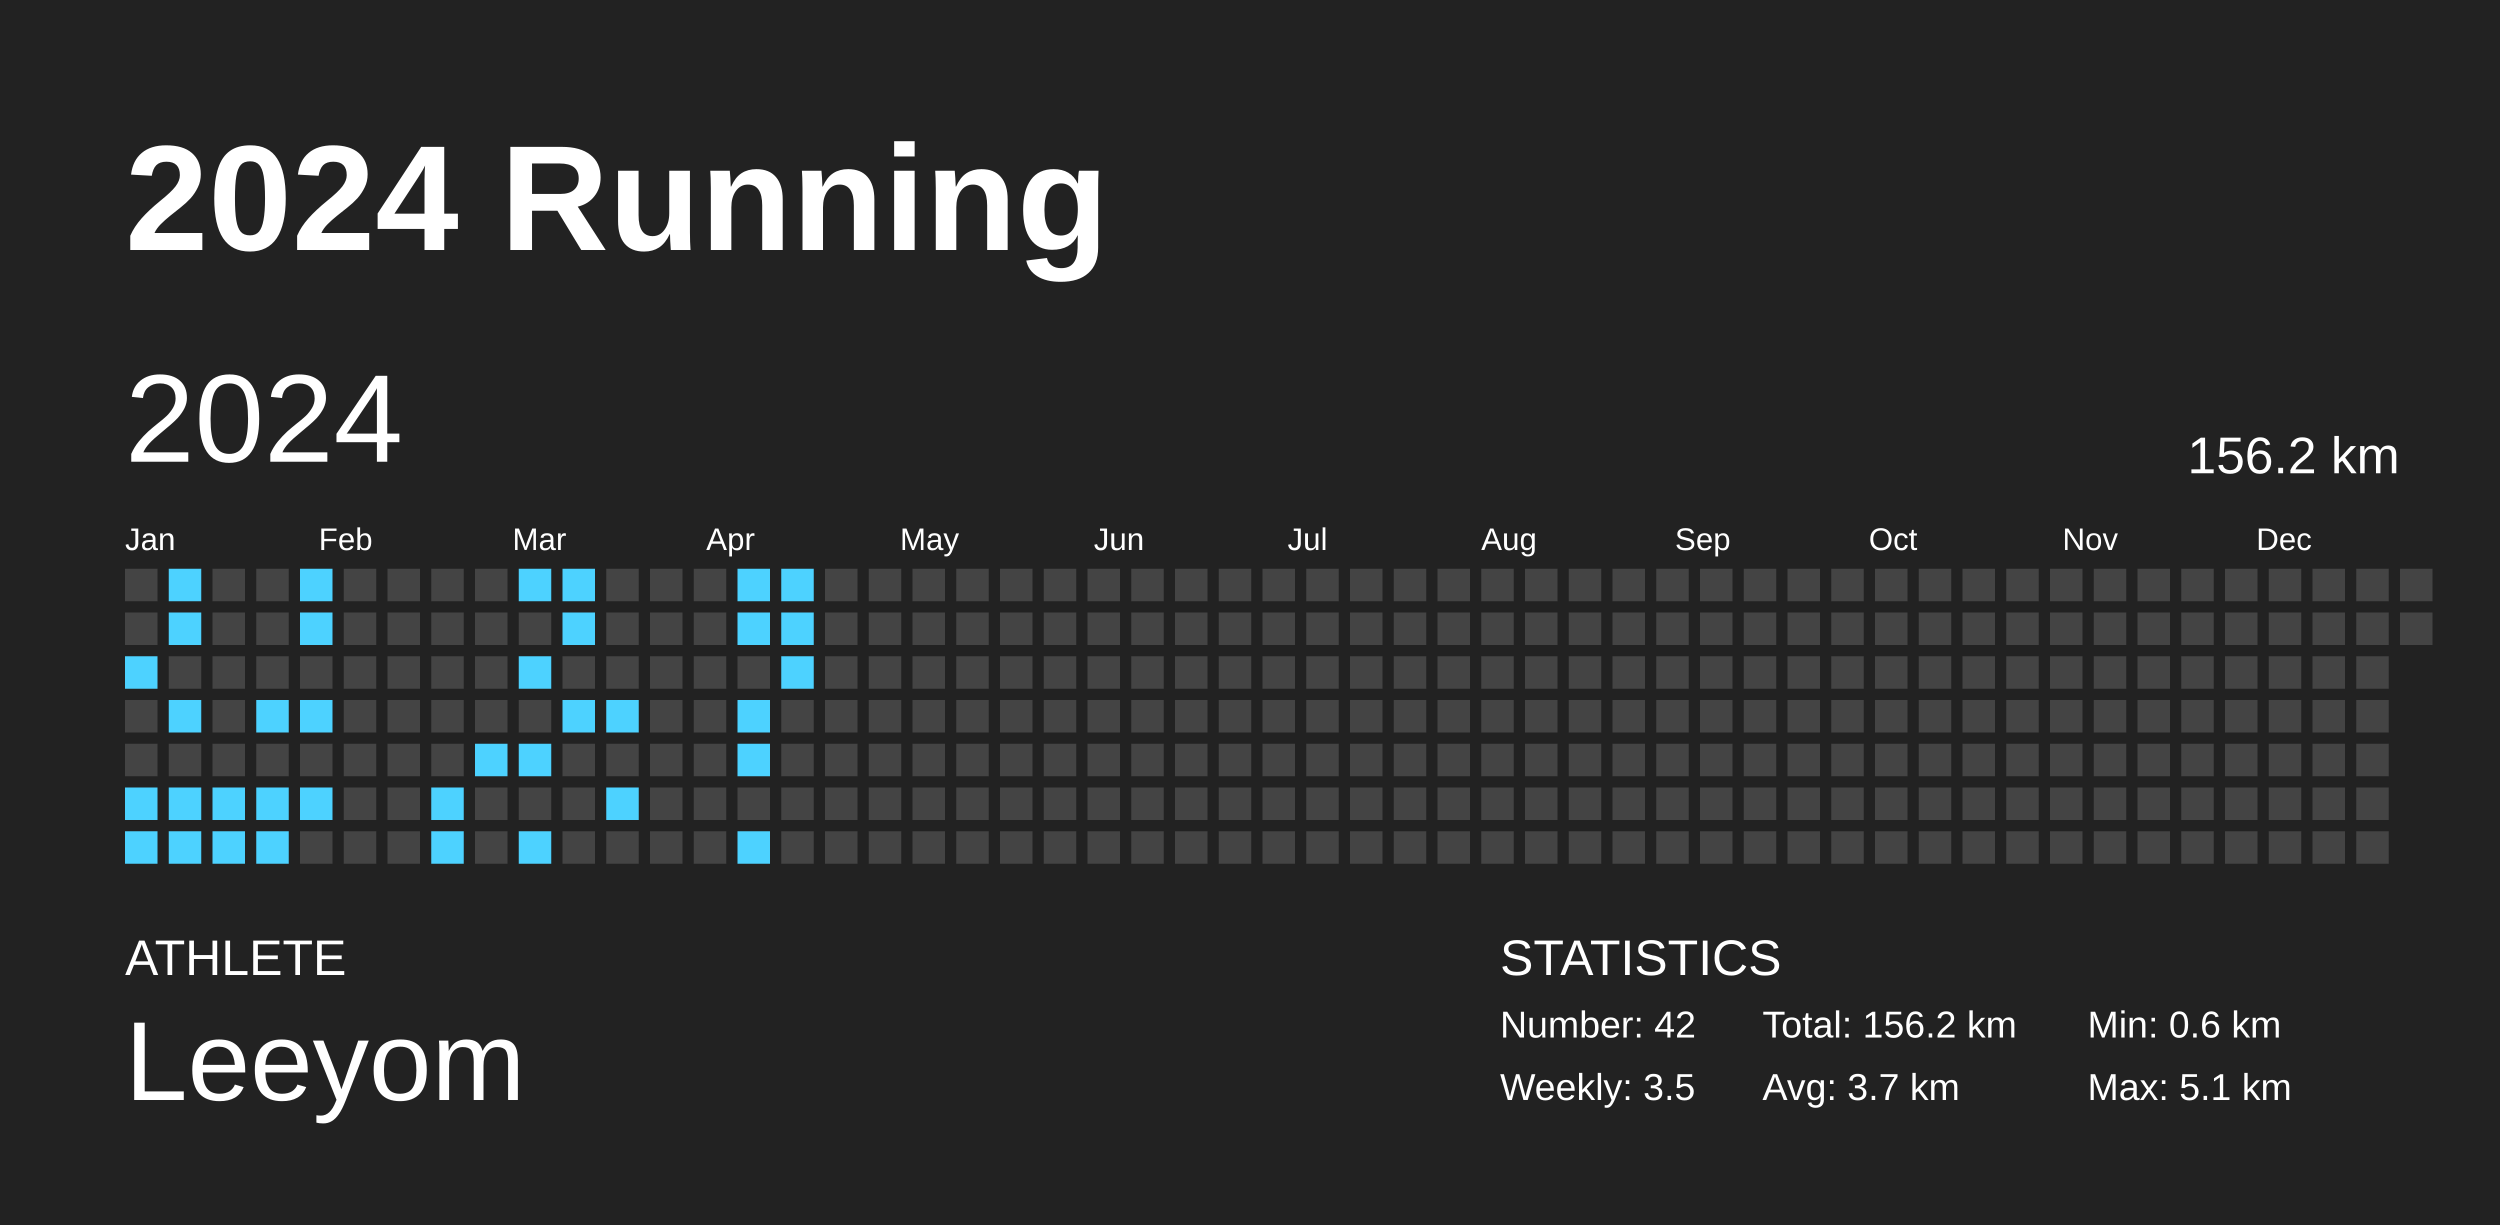
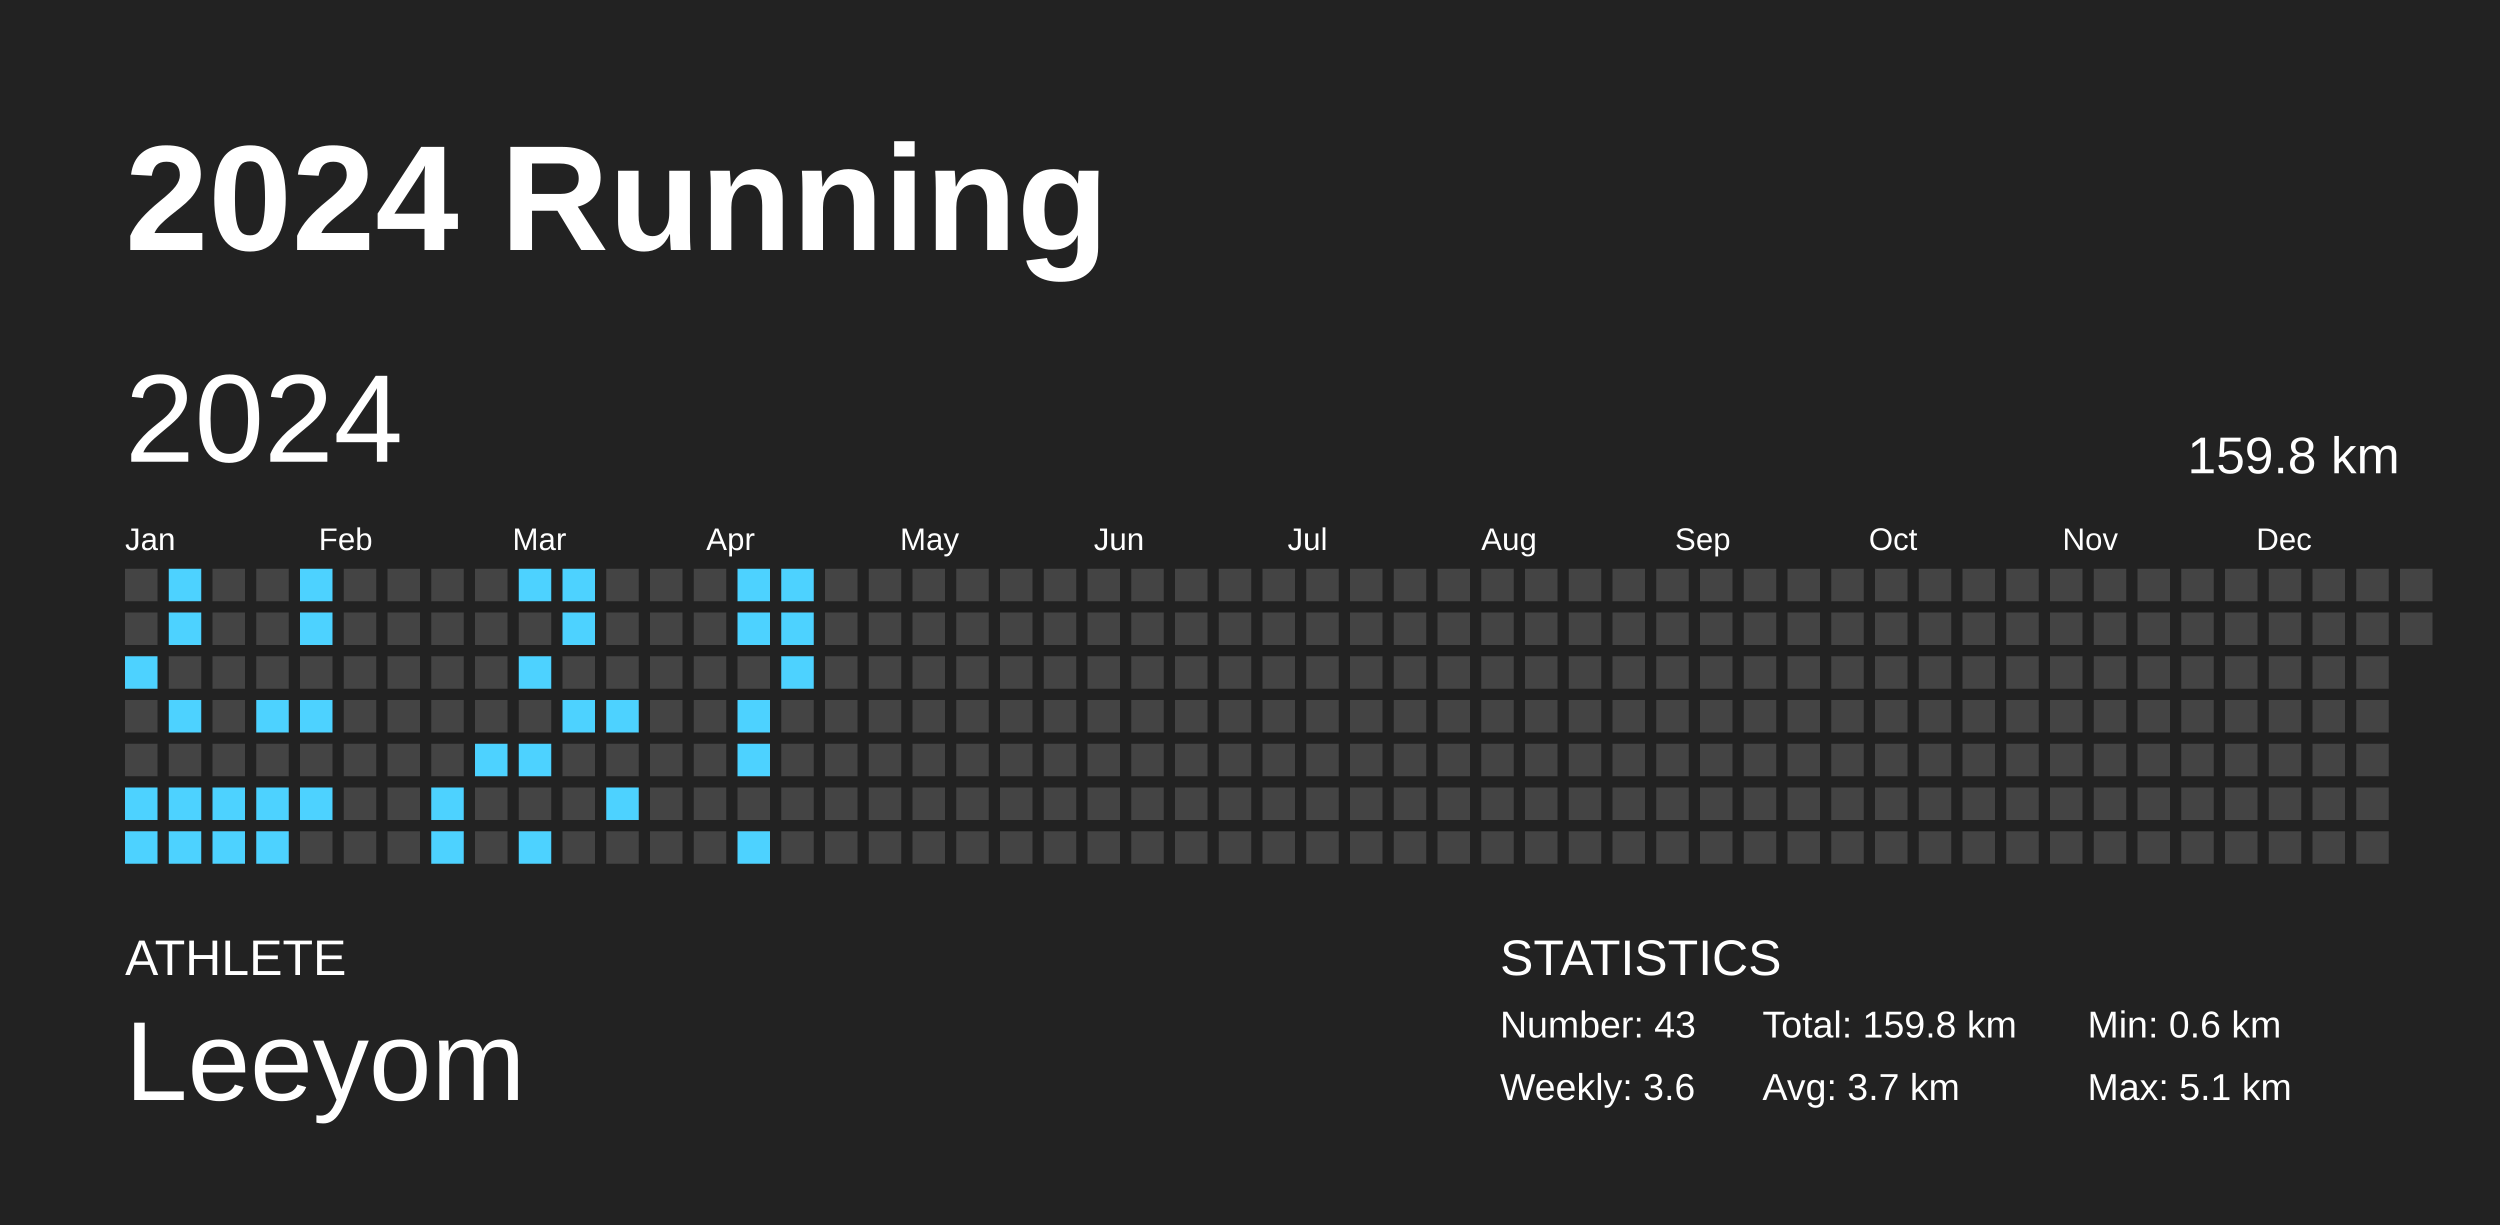
<svg xmlns="http://www.w3.org/2000/svg" baseProfile="full" height="98mm" version="1.1" viewBox="0,0,200,98" width="200mm">
  <defs />
  <rect fill="#222222" height="98" width="200" x="0" y="0" />
  <text fill="#FFFFFF" style="font-size:12px; font-family:Arial; font-weight:bold;" x="10" y="20">2024 Running</text>
  <text fill="#FFFFFF" style="font-size:4px; font-family:Arial" x="10" y="78">ATHLETE</text>
  <text fill="#FFFFFF" style="font-size:9px; font-family:Arial" x="10" y="88">Leeyom</text>
  <text fill="#FFFFFF" style="font-size:4px; font-family:Arial" x="120" y="78">STATISTICS</text>
-   <text fill="#FFFFFF" style="font-size:3px; font-family:Arial" x="120" y="83">Number: 42</text>
-   <text fill="#FFFFFF" style="font-size:3px; font-family:Arial" x="120" y="88">Weekly: 3.5</text>
-   <text fill="#FFFFFF" style="font-size:3px; font-family:Arial" x="141" y="83">Total: 156.2 km</text>
+   <text fill="#FFFFFF" style="font-size:3px; font-family:Arial" x="120" y="83">Number: 43</text>
+   <text fill="#FFFFFF" style="font-size:3px; font-family:Arial" x="120" y="88">Weekly: 3.6</text>
+   <text fill="#FFFFFF" style="font-size:3px; font-family:Arial" x="141" y="83">Total: 159.8 km</text>
  <text fill="#FFFFFF" style="font-size:3px; font-family:Arial" x="141" y="88">Avg: 3.7 km</text>
  <text fill="#FFFFFF" style="font-size:3px; font-family:Arial" x="167" y="83">Min: 0.6 km</text>
  <text fill="#FFFFFF" style="font-size:3px; font-family:Arial" x="167" y="88">Max: 5.1 km</text>
  <text dominant-baseline="hanging" fill="#FFFFFF" style="font-size:10.0px; font-family:Arial;" x="10" y="30">2024</text>
-   <text dominant-baseline="hanging" fill="#FFFFFF" style="font-size:4.125px; font-family:Arial;" x="175" y="35">156.2 km</text>
+   <text dominant-baseline="hanging" fill="#FFFFFF" style="font-size:4.125px; font-family:Arial;" x="175" y="35">159.8 km</text>
  <text fill="#FFFFFF" style="font-size:2.5px; font-family:Arial" x="10.0" y="44">Jan</text>
  <text fill="#FFFFFF" style="font-size:2.5px; font-family:Arial" x="25.5" y="44">Feb</text>
  <text fill="#FFFFFF" style="font-size:2.5px; font-family:Arial" x="41.0" y="44">Mar</text>
  <text fill="#FFFFFF" style="font-size:2.5px; font-family:Arial" x="56.5" y="44">Apr</text>
  <text fill="#FFFFFF" style="font-size:2.5px; font-family:Arial" x="72.0" y="44">May</text>
  <text fill="#FFFFFF" style="font-size:2.5px; font-family:Arial" x="87.5" y="44">Jun</text>
  <text fill="#FFFFFF" style="font-size:2.5px; font-family:Arial" x="103.0" y="44">Jul</text>
  <text fill="#FFFFFF" style="font-size:2.5px; font-family:Arial" x="118.5" y="44">Aug</text>
  <text fill="#FFFFFF" style="font-size:2.5px; font-family:Arial" x="134.0" y="44">Sep</text>
  <text fill="#FFFFFF" style="font-size:2.5px; font-family:Arial" x="149.5" y="44">Oct</text>
  <text fill="#FFFFFF" style="font-size:2.5px; font-family:Arial" x="165.0" y="44">Nov</text>
  <text fill="#FFFFFF" style="font-size:2.5px; font-family:Arial" x="180.5" y="44">Dec</text>
  <rect fill="#444444" height="2.6" width="2.6" x="10.0" y="45.5" />
  <rect fill="#444444" height="2.6" width="2.6" x="10.0" y="49.0" />
  <rect fill="#4dd2ff" height="2.6" width="2.6" x="10.0" y="52.5" />
  <rect fill="#444444" height="2.6" width="2.6" x="10.0" y="56.0" />
  <rect fill="#444444" height="2.6" width="2.6" x="10.0" y="59.5" />
  <rect fill="#4dd2ff" height="2.6" width="2.6" x="10.0" y="63.0" />
  <rect fill="#4dd2ff" height="2.6" width="2.6" x="10.0" y="66.5" />
  <rect fill="#4dd2ff" height="2.6" width="2.6" x="13.5" y="45.5" />
  <rect fill="#4dd2ff" height="2.6" width="2.6" x="13.5" y="49.0" />
  <rect fill="#444444" height="2.6" width="2.6" x="13.5" y="52.5" />
  <rect fill="#4dd2ff" height="2.6" width="2.6" x="13.5" y="56.0" />
  <rect fill="#444444" height="2.6" width="2.6" x="13.5" y="59.5" />
  <rect fill="#4dd2ff" height="2.6" width="2.6" x="13.5" y="63.0" />
  <rect fill="#4dd2ff" height="2.6" width="2.6" x="13.5" y="66.5" />
  <rect fill="#444444" height="2.6" width="2.6" x="17.0" y="45.5" />
  <rect fill="#444444" height="2.6" width="2.6" x="17.0" y="49.0" />
  <rect fill="#444444" height="2.6" width="2.6" x="17.0" y="52.5" />
  <rect fill="#444444" height="2.6" width="2.6" x="17.0" y="56.0" />
  <rect fill="#444444" height="2.6" width="2.6" x="17.0" y="59.5" />
  <rect fill="#4dd2ff" height="2.6" width="2.6" x="17.0" y="63.0" />
  <rect fill="#4dd2ff" height="2.6" width="2.6" x="17.0" y="66.5" />
  <rect fill="#444444" height="2.6" width="2.6" x="20.5" y="45.5" />
  <rect fill="#444444" height="2.6" width="2.6" x="20.5" y="49.0" />
  <rect fill="#444444" height="2.6" width="2.6" x="20.5" y="52.5" />
  <rect fill="#4dd2ff" height="2.6" width="2.6" x="20.5" y="56.0" />
  <rect fill="#444444" height="2.6" width="2.6" x="20.5" y="59.5" />
  <rect fill="#4dd2ff" height="2.6" width="2.6" x="20.5" y="63.0" />
  <rect fill="#4dd2ff" height="2.6" width="2.6" x="20.5" y="66.5" />
  <rect fill="#4dd2ff" height="2.6" width="2.6" x="24.0" y="45.5" />
  <rect fill="#4dd2ff" height="2.6" width="2.6" x="24.0" y="49.0" />
  <rect fill="#444444" height="2.6" width="2.6" x="24.0" y="52.5" />
  <rect fill="#4dd2ff" height="2.6" width="2.6" x="24.0" y="56.0" />
  <rect fill="#444444" height="2.6" width="2.6" x="24.0" y="59.5" />
  <rect fill="#4dd2ff" height="2.6" width="2.6" x="24.0" y="63.0" />
  <rect fill="#444444" height="2.6" width="2.6" x="24.0" y="66.5" />
  <rect fill="#444444" height="2.6" width="2.6" x="27.5" y="45.5" />
  <rect fill="#444444" height="2.6" width="2.6" x="27.5" y="49.0" />
  <rect fill="#444444" height="2.6" width="2.6" x="27.5" y="52.5" />
  <rect fill="#444444" height="2.6" width="2.6" x="27.5" y="56.0" />
  <rect fill="#444444" height="2.6" width="2.6" x="27.5" y="59.5" />
  <rect fill="#444444" height="2.6" width="2.6" x="27.5" y="63.0" />
  <rect fill="#444444" height="2.6" width="2.6" x="27.5" y="66.5" />
  <rect fill="#444444" height="2.6" width="2.6" x="31.0" y="45.5" />
  <rect fill="#444444" height="2.6" width="2.6" x="31.0" y="49.0" />
  <rect fill="#444444" height="2.6" width="2.6" x="31.0" y="52.5" />
  <rect fill="#444444" height="2.6" width="2.6" x="31.0" y="56.0" />
  <rect fill="#444444" height="2.6" width="2.6" x="31.0" y="59.5" />
  <rect fill="#444444" height="2.6" width="2.6" x="31.0" y="63.0" />
  <rect fill="#444444" height="2.6" width="2.6" x="31.0" y="66.5" />
  <rect fill="#444444" height="2.6" width="2.6" x="34.5" y="45.5" />
  <rect fill="#444444" height="2.6" width="2.6" x="34.5" y="49.0" />
  <rect fill="#444444" height="2.6" width="2.6" x="34.5" y="52.5" />
  <rect fill="#444444" height="2.6" width="2.6" x="34.5" y="56.0" />
  <rect fill="#444444" height="2.6" width="2.6" x="34.5" y="59.5" />
  <rect fill="#4dd2ff" height="2.6" width="2.6" x="34.5" y="63.0" />
  <rect fill="#4dd2ff" height="2.6" width="2.6" x="34.5" y="66.5" />
  <rect fill="#444444" height="2.6" width="2.6" x="38.0" y="45.5" />
  <rect fill="#444444" height="2.6" width="2.6" x="38.0" y="49.0" />
  <rect fill="#444444" height="2.6" width="2.6" x="38.0" y="52.5" />
  <rect fill="#444444" height="2.6" width="2.6" x="38.0" y="56.0" />
  <rect fill="#4dd2ff" height="2.6" width="2.6" x="38.0" y="59.5" />
  <rect fill="#444444" height="2.6" width="2.6" x="38.0" y="63.0" />
  <rect fill="#444444" height="2.6" width="2.6" x="38.0" y="66.5" />
  <rect fill="#4dd2ff" height="2.6" width="2.6" x="41.5" y="45.5" />
  <rect fill="#444444" height="2.6" width="2.6" x="41.5" y="49.0" />
  <rect fill="#4dd2ff" height="2.6" width="2.6" x="41.5" y="52.5" />
  <rect fill="#444444" height="2.6" width="2.6" x="41.5" y="56.0" />
  <rect fill="#4dd2ff" height="2.6" width="2.6" x="41.5" y="59.5" />
  <rect fill="#444444" height="2.6" width="2.6" x="41.5" y="63.0" />
  <rect fill="#4dd2ff" height="2.6" width="2.6" x="41.5" y="66.5" />
  <rect fill="#4dd2ff" height="2.6" width="2.6" x="45.0" y="45.5" />
  <rect fill="#4dd2ff" height="2.6" width="2.6" x="45.0" y="49.0" />
  <rect fill="#444444" height="2.6" width="2.6" x="45.0" y="52.5" />
  <rect fill="#4dd2ff" height="2.6" width="2.6" x="45.0" y="56.0" />
  <rect fill="#444444" height="2.6" width="2.6" x="45.0" y="59.5" />
  <rect fill="#444444" height="2.6" width="2.6" x="45.0" y="63.0" />
  <rect fill="#444444" height="2.6" width="2.6" x="45.0" y="66.5" />
  <rect fill="#444444" height="2.6" width="2.6" x="48.5" y="45.5" />
  <rect fill="#444444" height="2.6" width="2.6" x="48.5" y="49.0" />
  <rect fill="#444444" height="2.6" width="2.6" x="48.5" y="52.5" />
  <rect fill="#4dd2ff" height="2.6" width="2.6" x="48.5" y="56.0" />
  <rect fill="#444444" height="2.6" width="2.6" x="48.5" y="59.5" />
  <rect fill="#4dd2ff" height="2.6" width="2.6" x="48.5" y="63.0" />
  <rect fill="#444444" height="2.6" width="2.6" x="48.5" y="66.5" />
  <rect fill="#444444" height="2.6" width="2.6" x="52.0" y="45.5" />
  <rect fill="#444444" height="2.6" width="2.6" x="52.0" y="49.0" />
  <rect fill="#444444" height="2.6" width="2.6" x="52.0" y="52.5" />
  <rect fill="#444444" height="2.6" width="2.6" x="52.0" y="56.0" />
  <rect fill="#444444" height="2.6" width="2.6" x="52.0" y="59.5" />
  <rect fill="#444444" height="2.6" width="2.6" x="52.0" y="63.0" />
  <rect fill="#444444" height="2.6" width="2.6" x="52.0" y="66.5" />
  <rect fill="#444444" height="2.6" width="2.6" x="55.5" y="45.5" />
  <rect fill="#444444" height="2.6" width="2.6" x="55.5" y="49.0" />
  <rect fill="#444444" height="2.6" width="2.6" x="55.5" y="52.5" />
  <rect fill="#444444" height="2.6" width="2.6" x="55.5" y="56.0" />
  <rect fill="#444444" height="2.6" width="2.6" x="55.5" y="59.5" />
  <rect fill="#444444" height="2.6" width="2.6" x="55.5" y="63.0" />
  <rect fill="#444444" height="2.6" width="2.6" x="55.5" y="66.5" />
  <rect fill="#4dd2ff" height="2.6" width="2.6" x="59.0" y="45.5" />
  <rect fill="#4dd2ff" height="2.6" width="2.6" x="59.0" y="49.0" />
  <rect fill="#444444" height="2.6" width="2.6" x="59.0" y="52.5" />
  <rect fill="#4dd2ff" height="2.6" width="2.6" x="59.0" y="56.0" />
  <rect fill="#4dd2ff" height="2.6" width="2.6" x="59.0" y="59.5" />
  <rect fill="#444444" height="2.6" width="2.6" x="59.0" y="63.0" />
  <rect fill="#4dd2ff" height="2.6" width="2.6" x="59.0" y="66.5" />
  <rect fill="#4dd2ff" height="2.6" width="2.6" x="62.5" y="45.5" />
  <rect fill="#4dd2ff" height="2.6" width="2.6" x="62.5" y="49.0" />
  <rect fill="#4dd2ff" height="2.6" width="2.6" x="62.5" y="52.5" />
  <rect fill="#444444" height="2.6" width="2.6" x="62.5" y="56.0" />
  <rect fill="#444444" height="2.6" width="2.6" x="62.5" y="59.5" />
  <rect fill="#444444" height="2.6" width="2.6" x="62.5" y="63.0" />
  <rect fill="#444444" height="2.6" width="2.6" x="62.5" y="66.5" />
  <rect fill="#444444" height="2.6" width="2.6" x="66.0" y="45.5" />
  <rect fill="#444444" height="2.6" width="2.6" x="66.0" y="49.0" />
  <rect fill="#444444" height="2.6" width="2.6" x="66.0" y="52.5" />
  <rect fill="#444444" height="2.6" width="2.6" x="66.0" y="56.0" />
  <rect fill="#444444" height="2.6" width="2.6" x="66.0" y="59.5" />
  <rect fill="#444444" height="2.6" width="2.6" x="66.0" y="63.0" />
  <rect fill="#444444" height="2.6" width="2.6" x="66.0" y="66.5" />
  <rect fill="#444444" height="2.6" width="2.6" x="69.5" y="45.5" />
  <rect fill="#444444" height="2.6" width="2.6" x="69.5" y="49.0" />
  <rect fill="#444444" height="2.6" width="2.6" x="69.5" y="52.5" />
  <rect fill="#444444" height="2.6" width="2.6" x="69.5" y="56.0" />
  <rect fill="#444444" height="2.6" width="2.6" x="69.5" y="59.5" />
  <rect fill="#444444" height="2.6" width="2.6" x="69.5" y="63.0" />
  <rect fill="#444444" height="2.6" width="2.6" x="69.5" y="66.5" />
  <rect fill="#444444" height="2.6" width="2.6" x="73.0" y="45.5" />
  <rect fill="#444444" height="2.6" width="2.6" x="73.0" y="49.0" />
  <rect fill="#444444" height="2.6" width="2.6" x="73.0" y="52.5" />
  <rect fill="#444444" height="2.6" width="2.6" x="73.0" y="56.0" />
  <rect fill="#444444" height="2.6" width="2.6" x="73.0" y="59.5" />
  <rect fill="#444444" height="2.6" width="2.6" x="73.0" y="63.0" />
  <rect fill="#444444" height="2.6" width="2.6" x="73.0" y="66.5" />
  <rect fill="#444444" height="2.6" width="2.6" x="76.5" y="45.5" />
  <rect fill="#444444" height="2.6" width="2.6" x="76.5" y="49.0" />
  <rect fill="#444444" height="2.6" width="2.6" x="76.5" y="52.5" />
  <rect fill="#444444" height="2.6" width="2.6" x="76.5" y="56.0" />
  <rect fill="#444444" height="2.6" width="2.6" x="76.5" y="59.5" />
  <rect fill="#444444" height="2.6" width="2.6" x="76.5" y="63.0" />
  <rect fill="#444444" height="2.6" width="2.6" x="76.5" y="66.5" />
  <rect fill="#444444" height="2.6" width="2.6" x="80.0" y="45.5" />
  <rect fill="#444444" height="2.6" width="2.6" x="80.0" y="49.0" />
  <rect fill="#444444" height="2.6" width="2.6" x="80.0" y="52.5" />
  <rect fill="#444444" height="2.6" width="2.6" x="80.0" y="56.0" />
  <rect fill="#444444" height="2.6" width="2.6" x="80.0" y="59.5" />
  <rect fill="#444444" height="2.6" width="2.6" x="80.0" y="63.0" />
  <rect fill="#444444" height="2.6" width="2.6" x="80.0" y="66.5" />
  <rect fill="#444444" height="2.6" width="2.6" x="83.5" y="45.5" />
  <rect fill="#444444" height="2.6" width="2.6" x="83.5" y="49.0" />
  <rect fill="#444444" height="2.6" width="2.6" x="83.5" y="52.5" />
  <rect fill="#444444" height="2.6" width="2.6" x="83.5" y="56.0" />
  <rect fill="#444444" height="2.6" width="2.6" x="83.5" y="59.5" />
  <rect fill="#444444" height="2.6" width="2.6" x="83.5" y="63.0" />
  <rect fill="#444444" height="2.6" width="2.6" x="83.5" y="66.5" />
  <rect fill="#444444" height="2.6" width="2.6" x="87.0" y="45.5" />
  <rect fill="#444444" height="2.6" width="2.6" x="87.0" y="49.0" />
  <rect fill="#444444" height="2.6" width="2.6" x="87.0" y="52.5" />
  <rect fill="#444444" height="2.6" width="2.6" x="87.0" y="56.0" />
  <rect fill="#444444" height="2.6" width="2.6" x="87.0" y="59.5" />
  <rect fill="#444444" height="2.6" width="2.6" x="87.0" y="63.0" />
  <rect fill="#444444" height="2.6" width="2.6" x="87.0" y="66.5" />
  <rect fill="#444444" height="2.6" width="2.6" x="90.5" y="45.5" />
  <rect fill="#444444" height="2.6" width="2.6" x="90.5" y="49.0" />
  <rect fill="#444444" height="2.6" width="2.6" x="90.5" y="52.5" />
  <rect fill="#444444" height="2.6" width="2.6" x="90.5" y="56.0" />
  <rect fill="#444444" height="2.6" width="2.6" x="90.5" y="59.5" />
  <rect fill="#444444" height="2.6" width="2.6" x="90.5" y="63.0" />
  <rect fill="#444444" height="2.6" width="2.6" x="90.5" y="66.5" />
  <rect fill="#444444" height="2.6" width="2.6" x="94.0" y="45.5" />
  <rect fill="#444444" height="2.6" width="2.6" x="94.0" y="49.0" />
  <rect fill="#444444" height="2.6" width="2.6" x="94.0" y="52.5" />
  <rect fill="#444444" height="2.6" width="2.6" x="94.0" y="56.0" />
  <rect fill="#444444" height="2.6" width="2.6" x="94.0" y="59.5" />
  <rect fill="#444444" height="2.6" width="2.6" x="94.0" y="63.0" />
  <rect fill="#444444" height="2.6" width="2.6" x="94.0" y="66.5" />
  <rect fill="#444444" height="2.6" width="2.6" x="97.5" y="45.5" />
  <rect fill="#444444" height="2.6" width="2.6" x="97.5" y="49.0" />
  <rect fill="#444444" height="2.6" width="2.6" x="97.5" y="52.5" />
  <rect fill="#444444" height="2.6" width="2.6" x="97.5" y="56.0" />
  <rect fill="#444444" height="2.6" width="2.6" x="97.5" y="59.5" />
  <rect fill="#444444" height="2.6" width="2.6" x="97.5" y="63.0" />
  <rect fill="#444444" height="2.6" width="2.6" x="97.5" y="66.5" />
  <rect fill="#444444" height="2.6" width="2.6" x="101.0" y="45.5" />
  <rect fill="#444444" height="2.6" width="2.6" x="101.0" y="49.0" />
  <rect fill="#444444" height="2.6" width="2.6" x="101.0" y="52.5" />
  <rect fill="#444444" height="2.6" width="2.6" x="101.0" y="56.0" />
  <rect fill="#444444" height="2.6" width="2.6" x="101.0" y="59.5" />
  <rect fill="#444444" height="2.6" width="2.6" x="101.0" y="63.0" />
  <rect fill="#444444" height="2.6" width="2.6" x="101.0" y="66.5" />
  <rect fill="#444444" height="2.6" width="2.6" x="104.5" y="45.5" />
  <rect fill="#444444" height="2.6" width="2.6" x="104.5" y="49.0" />
  <rect fill="#444444" height="2.6" width="2.6" x="104.5" y="52.5" />
  <rect fill="#444444" height="2.6" width="2.6" x="104.5" y="56.0" />
  <rect fill="#444444" height="2.6" width="2.6" x="104.5" y="59.5" />
  <rect fill="#444444" height="2.6" width="2.6" x="104.5" y="63.0" />
  <rect fill="#444444" height="2.6" width="2.6" x="104.5" y="66.5" />
  <rect fill="#444444" height="2.6" width="2.6" x="108.0" y="45.5" />
  <rect fill="#444444" height="2.6" width="2.6" x="108.0" y="49.0" />
  <rect fill="#444444" height="2.6" width="2.6" x="108.0" y="52.5" />
  <rect fill="#444444" height="2.6" width="2.6" x="108.0" y="56.0" />
  <rect fill="#444444" height="2.6" width="2.6" x="108.0" y="59.5" />
  <rect fill="#444444" height="2.6" width="2.6" x="108.0" y="63.0" />
  <rect fill="#444444" height="2.6" width="2.6" x="108.0" y="66.5" />
  <rect fill="#444444" height="2.6" width="2.6" x="111.5" y="45.5" />
  <rect fill="#444444" height="2.6" width="2.6" x="111.5" y="49.0" />
  <rect fill="#444444" height="2.6" width="2.6" x="111.5" y="52.5" />
  <rect fill="#444444" height="2.6" width="2.6" x="111.5" y="56.0" />
  <rect fill="#444444" height="2.6" width="2.6" x="111.5" y="59.5" />
  <rect fill="#444444" height="2.6" width="2.6" x="111.5" y="63.0" />
  <rect fill="#444444" height="2.6" width="2.6" x="111.5" y="66.5" />
  <rect fill="#444444" height="2.6" width="2.6" x="115.0" y="45.5" />
  <rect fill="#444444" height="2.6" width="2.6" x="115.0" y="49.0" />
  <rect fill="#444444" height="2.6" width="2.6" x="115.0" y="52.5" />
  <rect fill="#444444" height="2.6" width="2.6" x="115.0" y="56.0" />
  <rect fill="#444444" height="2.6" width="2.6" x="115.0" y="59.5" />
  <rect fill="#444444" height="2.6" width="2.6" x="115.0" y="63.0" />
  <rect fill="#444444" height="2.6" width="2.6" x="115.0" y="66.5" />
  <rect fill="#444444" height="2.6" width="2.6" x="118.5" y="45.5" />
  <rect fill="#444444" height="2.6" width="2.6" x="118.5" y="49.0" />
  <rect fill="#444444" height="2.6" width="2.6" x="118.5" y="52.5" />
  <rect fill="#444444" height="2.6" width="2.6" x="118.5" y="56.0" />
  <rect fill="#444444" height="2.6" width="2.6" x="118.5" y="59.5" />
  <rect fill="#444444" height="2.6" width="2.6" x="118.5" y="63.0" />
  <rect fill="#444444" height="2.6" width="2.6" x="118.5" y="66.5" />
  <rect fill="#444444" height="2.6" width="2.6" x="122.0" y="45.5" />
  <rect fill="#444444" height="2.6" width="2.6" x="122.0" y="49.0" />
  <rect fill="#444444" height="2.6" width="2.6" x="122.0" y="52.5" />
  <rect fill="#444444" height="2.6" width="2.6" x="122.0" y="56.0" />
  <rect fill="#444444" height="2.6" width="2.6" x="122.0" y="59.5" />
  <rect fill="#444444" height="2.6" width="2.6" x="122.0" y="63.0" />
  <rect fill="#444444" height="2.6" width="2.6" x="122.0" y="66.5" />
  <rect fill="#444444" height="2.6" width="2.6" x="125.5" y="45.5" />
  <rect fill="#444444" height="2.6" width="2.6" x="125.5" y="49.0" />
  <rect fill="#444444" height="2.6" width="2.6" x="125.5" y="52.5" />
  <rect fill="#444444" height="2.6" width="2.6" x="125.5" y="56.0" />
  <rect fill="#444444" height="2.6" width="2.6" x="125.5" y="59.5" />
  <rect fill="#444444" height="2.6" width="2.6" x="125.5" y="63.0" />
  <rect fill="#444444" height="2.6" width="2.6" x="125.5" y="66.5" />
  <rect fill="#444444" height="2.6" width="2.6" x="129.0" y="45.5" />
  <rect fill="#444444" height="2.6" width="2.6" x="129.0" y="49.0" />
  <rect fill="#444444" height="2.6" width="2.6" x="129.0" y="52.5" />
  <rect fill="#444444" height="2.6" width="2.6" x="129.0" y="56.0" />
  <rect fill="#444444" height="2.6" width="2.6" x="129.0" y="59.5" />
  <rect fill="#444444" height="2.6" width="2.6" x="129.0" y="63.0" />
  <rect fill="#444444" height="2.6" width="2.6" x="129.0" y="66.5" />
  <rect fill="#444444" height="2.6" width="2.6" x="132.5" y="45.5" />
  <rect fill="#444444" height="2.6" width="2.6" x="132.5" y="49.0" />
  <rect fill="#444444" height="2.6" width="2.6" x="132.5" y="52.5" />
  <rect fill="#444444" height="2.6" width="2.6" x="132.5" y="56.0" />
  <rect fill="#444444" height="2.6" width="2.6" x="132.5" y="59.5" />
  <rect fill="#444444" height="2.6" width="2.6" x="132.5" y="63.0" />
  <rect fill="#444444" height="2.6" width="2.6" x="132.5" y="66.5" />
  <rect fill="#444444" height="2.6" width="2.6" x="136.0" y="45.5" />
  <rect fill="#444444" height="2.6" width="2.6" x="136.0" y="49.0" />
  <rect fill="#444444" height="2.6" width="2.6" x="136.0" y="52.5" />
  <rect fill="#444444" height="2.6" width="2.6" x="136.0" y="56.0" />
  <rect fill="#444444" height="2.6" width="2.6" x="136.0" y="59.5" />
  <rect fill="#444444" height="2.6" width="2.6" x="136.0" y="63.0" />
  <rect fill="#444444" height="2.6" width="2.6" x="136.0" y="66.5" />
  <rect fill="#444444" height="2.6" width="2.6" x="139.5" y="45.5" />
  <rect fill="#444444" height="2.6" width="2.6" x="139.5" y="49.0" />
  <rect fill="#444444" height="2.6" width="2.6" x="139.5" y="52.5" />
  <rect fill="#444444" height="2.6" width="2.6" x="139.5" y="56.0" />
  <rect fill="#444444" height="2.6" width="2.6" x="139.5" y="59.5" />
  <rect fill="#444444" height="2.6" width="2.6" x="139.5" y="63.0" />
  <rect fill="#444444" height="2.6" width="2.6" x="139.5" y="66.5" />
  <rect fill="#444444" height="2.6" width="2.6" x="143.0" y="45.5" />
  <rect fill="#444444" height="2.6" width="2.6" x="143.0" y="49.0" />
  <rect fill="#444444" height="2.6" width="2.6" x="143.0" y="52.5" />
  <rect fill="#444444" height="2.6" width="2.6" x="143.0" y="56.0" />
  <rect fill="#444444" height="2.6" width="2.6" x="143.0" y="59.5" />
  <rect fill="#444444" height="2.6" width="2.6" x="143.0" y="63.0" />
  <rect fill="#444444" height="2.6" width="2.6" x="143.0" y="66.5" />
  <rect fill="#444444" height="2.6" width="2.6" x="146.5" y="45.5" />
  <rect fill="#444444" height="2.6" width="2.6" x="146.5" y="49.0" />
  <rect fill="#444444" height="2.6" width="2.6" x="146.5" y="52.5" />
  <rect fill="#444444" height="2.6" width="2.6" x="146.5" y="56.0" />
  <rect fill="#444444" height="2.6" width="2.6" x="146.5" y="59.5" />
  <rect fill="#444444" height="2.6" width="2.6" x="146.5" y="63.0" />
  <rect fill="#444444" height="2.6" width="2.6" x="146.5" y="66.5" />
  <rect fill="#444444" height="2.6" width="2.6" x="150.0" y="45.5" />
  <rect fill="#444444" height="2.6" width="2.6" x="150.0" y="49.0" />
  <rect fill="#444444" height="2.6" width="2.6" x="150.0" y="52.5" />
  <rect fill="#444444" height="2.6" width="2.6" x="150.0" y="56.0" />
  <rect fill="#444444" height="2.6" width="2.6" x="150.0" y="59.5" />
  <rect fill="#444444" height="2.6" width="2.6" x="150.0" y="63.0" />
  <rect fill="#444444" height="2.6" width="2.6" x="150.0" y="66.5" />
  <rect fill="#444444" height="2.6" width="2.6" x="153.5" y="45.5" />
  <rect fill="#444444" height="2.6" width="2.6" x="153.5" y="49.0" />
  <rect fill="#444444" height="2.6" width="2.6" x="153.5" y="52.5" />
  <rect fill="#444444" height="2.6" width="2.6" x="153.5" y="56.0" />
  <rect fill="#444444" height="2.6" width="2.6" x="153.5" y="59.5" />
  <rect fill="#444444" height="2.6" width="2.6" x="153.5" y="63.0" />
  <rect fill="#444444" height="2.6" width="2.6" x="153.5" y="66.5" />
  <rect fill="#444444" height="2.6" width="2.6" x="157.0" y="45.5" />
  <rect fill="#444444" height="2.6" width="2.6" x="157.0" y="49.0" />
  <rect fill="#444444" height="2.6" width="2.6" x="157.0" y="52.5" />
  <rect fill="#444444" height="2.6" width="2.6" x="157.0" y="56.0" />
  <rect fill="#444444" height="2.6" width="2.6" x="157.0" y="59.5" />
  <rect fill="#444444" height="2.6" width="2.6" x="157.0" y="63.0" />
  <rect fill="#444444" height="2.6" width="2.6" x="157.0" y="66.5" />
  <rect fill="#444444" height="2.6" width="2.6" x="160.5" y="45.5" />
  <rect fill="#444444" height="2.6" width="2.6" x="160.5" y="49.0" />
  <rect fill="#444444" height="2.6" width="2.6" x="160.5" y="52.5" />
  <rect fill="#444444" height="2.6" width="2.6" x="160.5" y="56.0" />
  <rect fill="#444444" height="2.6" width="2.6" x="160.5" y="59.5" />
  <rect fill="#444444" height="2.6" width="2.6" x="160.5" y="63.0" />
  <rect fill="#444444" height="2.6" width="2.6" x="160.5" y="66.5" />
  <rect fill="#444444" height="2.6" width="2.6" x="164.0" y="45.5" />
  <rect fill="#444444" height="2.6" width="2.6" x="164.0" y="49.0" />
  <rect fill="#444444" height="2.6" width="2.6" x="164.0" y="52.5" />
  <rect fill="#444444" height="2.6" width="2.6" x="164.0" y="56.0" />
  <rect fill="#444444" height="2.6" width="2.6" x="164.0" y="59.5" />
  <rect fill="#444444" height="2.6" width="2.6" x="164.0" y="63.0" />
  <rect fill="#444444" height="2.6" width="2.6" x="164.0" y="66.5" />
  <rect fill="#444444" height="2.6" width="2.6" x="167.5" y="45.5" />
  <rect fill="#444444" height="2.6" width="2.6" x="167.5" y="49.0" />
  <rect fill="#444444" height="2.6" width="2.6" x="167.5" y="52.5" />
  <rect fill="#444444" height="2.6" width="2.6" x="167.5" y="56.0" />
  <rect fill="#444444" height="2.6" width="2.6" x="167.5" y="59.5" />
  <rect fill="#444444" height="2.6" width="2.6" x="167.5" y="63.0" />
  <rect fill="#444444" height="2.6" width="2.6" x="167.5" y="66.5" />
  <rect fill="#444444" height="2.6" width="2.6" x="171.0" y="45.5" />
  <rect fill="#444444" height="2.6" width="2.6" x="171.0" y="49.0" />
  <rect fill="#444444" height="2.6" width="2.6" x="171.0" y="52.5" />
  <rect fill="#444444" height="2.6" width="2.6" x="171.0" y="56.0" />
  <rect fill="#444444" height="2.6" width="2.6" x="171.0" y="59.5" />
  <rect fill="#444444" height="2.6" width="2.6" x="171.0" y="63.0" />
  <rect fill="#444444" height="2.6" width="2.6" x="171.0" y="66.5" />
  <rect fill="#444444" height="2.6" width="2.6" x="174.5" y="45.5" />
  <rect fill="#444444" height="2.6" width="2.6" x="174.5" y="49.0" />
  <rect fill="#444444" height="2.6" width="2.6" x="174.5" y="52.5" />
  <rect fill="#444444" height="2.6" width="2.6" x="174.5" y="56.0" />
  <rect fill="#444444" height="2.6" width="2.6" x="174.5" y="59.5" />
  <rect fill="#444444" height="2.6" width="2.6" x="174.5" y="63.0" />
  <rect fill="#444444" height="2.6" width="2.6" x="174.5" y="66.5" />
  <rect fill="#444444" height="2.6" width="2.6" x="178.0" y="45.5" />
  <rect fill="#444444" height="2.6" width="2.6" x="178.0" y="49.0" />
  <rect fill="#444444" height="2.6" width="2.6" x="178.0" y="52.5" />
  <rect fill="#444444" height="2.6" width="2.6" x="178.0" y="56.0" />
  <rect fill="#444444" height="2.6" width="2.6" x="178.0" y="59.5" />
  <rect fill="#444444" height="2.6" width="2.6" x="178.0" y="63.0" />
  <rect fill="#444444" height="2.6" width="2.6" x="178.0" y="66.5" />
  <rect fill="#444444" height="2.6" width="2.6" x="181.5" y="45.5" />
  <rect fill="#444444" height="2.6" width="2.6" x="181.5" y="49.0" />
  <rect fill="#444444" height="2.6" width="2.6" x="181.5" y="52.5" />
  <rect fill="#444444" height="2.6" width="2.6" x="181.5" y="56.0" />
  <rect fill="#444444" height="2.6" width="2.6" x="181.5" y="59.5" />
  <rect fill="#444444" height="2.6" width="2.6" x="181.5" y="63.0" />
  <rect fill="#444444" height="2.6" width="2.6" x="181.5" y="66.5" />
  <rect fill="#444444" height="2.6" width="2.6" x="185.0" y="45.5" />
  <rect fill="#444444" height="2.6" width="2.6" x="185.0" y="49.0" />
  <rect fill="#444444" height="2.6" width="2.6" x="185.0" y="52.5" />
  <rect fill="#444444" height="2.6" width="2.6" x="185.0" y="56.0" />
  <rect fill="#444444" height="2.6" width="2.6" x="185.0" y="59.5" />
  <rect fill="#444444" height="2.6" width="2.6" x="185.0" y="63.0" />
  <rect fill="#444444" height="2.6" width="2.6" x="185.0" y="66.5" />
  <rect fill="#444444" height="2.6" width="2.6" x="188.5" y="45.5" />
  <rect fill="#444444" height="2.6" width="2.6" x="188.5" y="49.0" />
  <rect fill="#444444" height="2.6" width="2.6" x="188.5" y="52.5" />
  <rect fill="#444444" height="2.6" width="2.6" x="188.5" y="56.0" />
  <rect fill="#444444" height="2.6" width="2.6" x="188.5" y="59.5" />
  <rect fill="#444444" height="2.6" width="2.6" x="188.5" y="63.0" />
  <rect fill="#444444" height="2.6" width="2.6" x="188.5" y="66.5" />
  <rect fill="#444444" height="2.6" width="2.6" x="192.0" y="45.5" />
  <rect fill="#444444" height="2.6" width="2.6" x="192.0" y="49.0" />
</svg>
